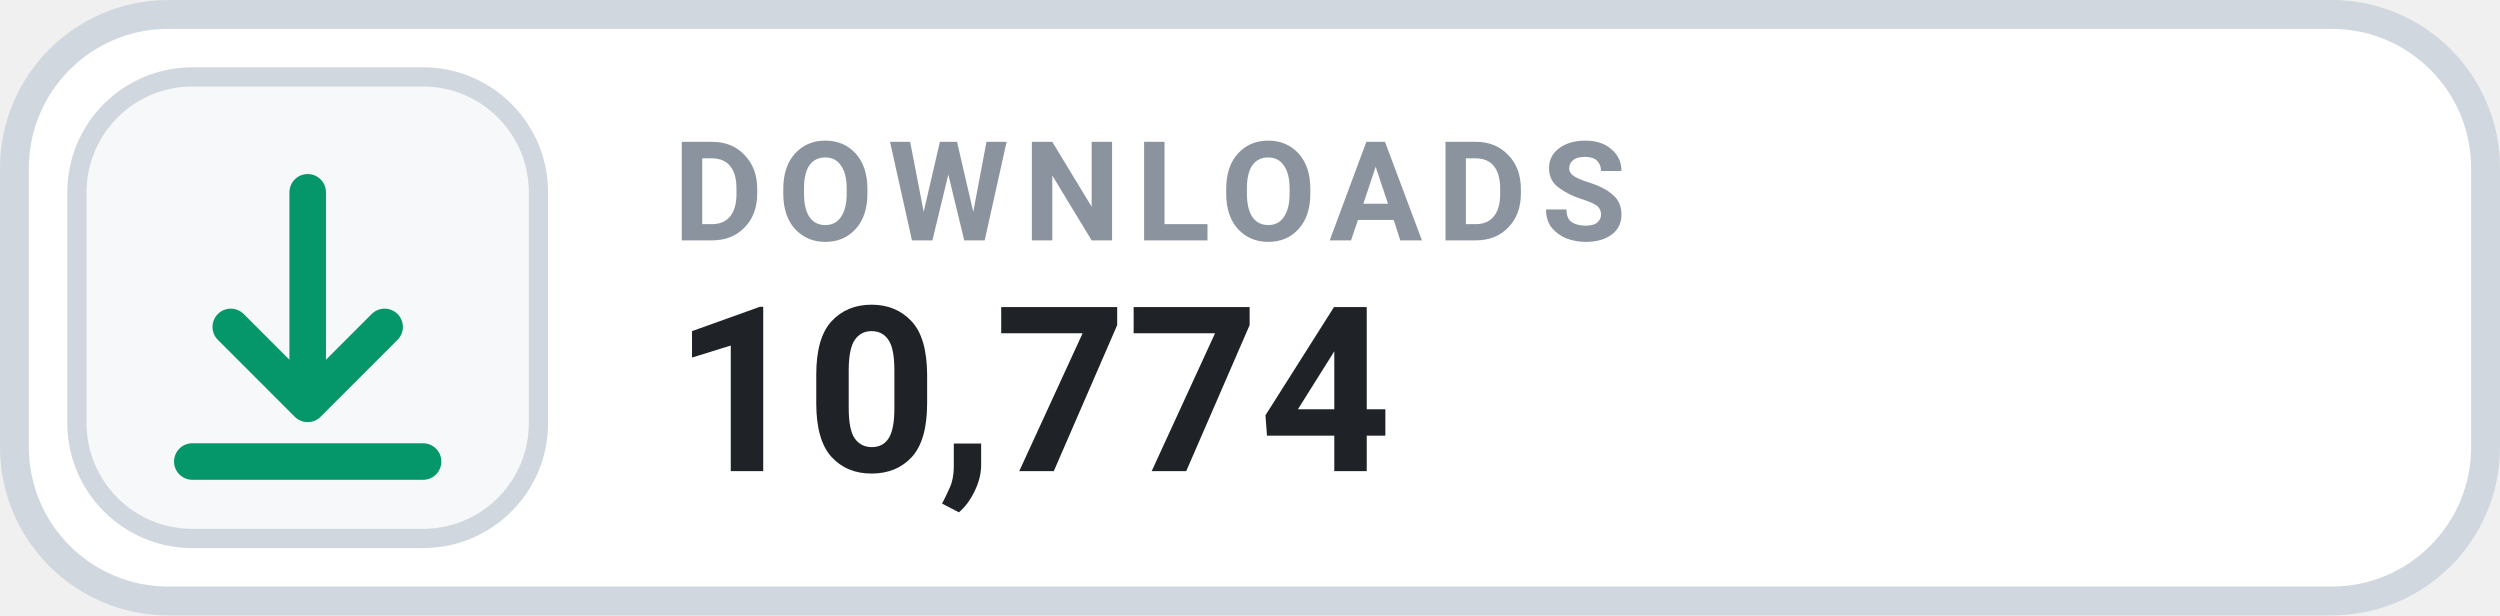
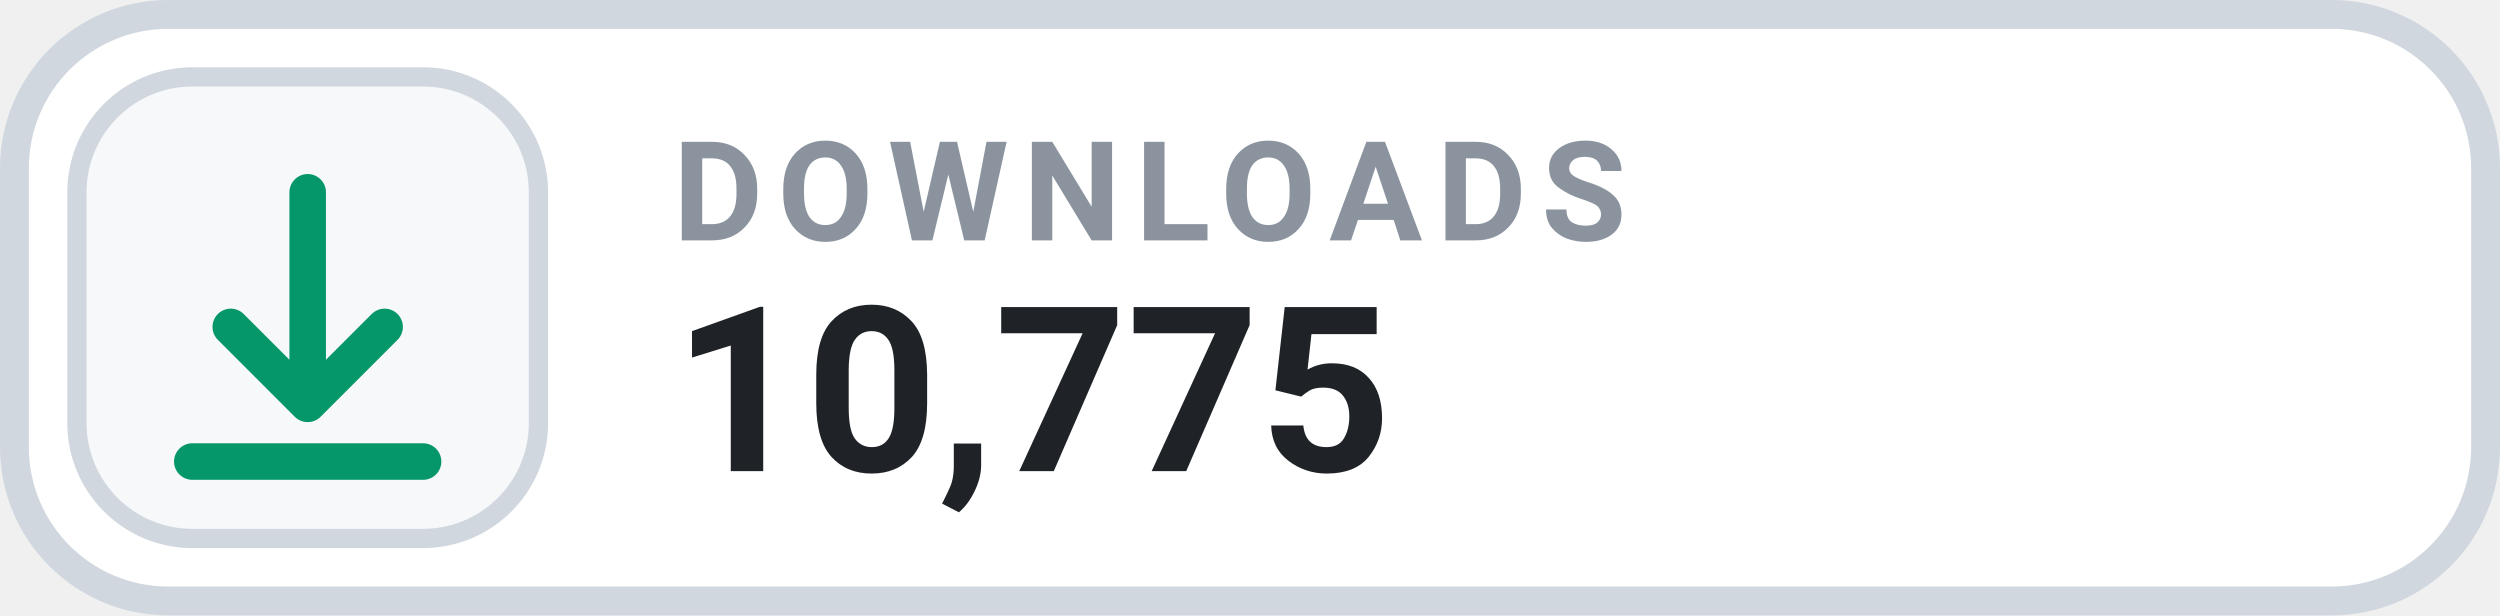
- <svg xmlns="http://www.w3.org/2000/svg" width="130" height="32" viewBox="0 0 130 32" role="img" aria-label="DOWNLOADS 10,774">
+ <svg xmlns="http://www.w3.org/2000/svg" width="130" height="32" viewBox="0 0 130 32" role="img" aria-label="DOWNLOADS 10,775">
  <rect x=".75" y=".75" width="128.5" height="30.5" rx="8" fill="#FFFFFF" stroke="#D0D7DE" stroke-width="1.5" />
  <rect x="4" y="4" width="24" height="24" rx="6" fill="#F6F8FA" stroke="#D0D7DE" stroke-width="1" />
  <g transform="translate(16 16)" style="color:#059669;">
    <path d="M0 -6 v11 m0 0 l4 -4 m-4 4 l-4 -4 M-6 8 h12" fill="none" stroke="currentColor" stroke-width="1.9" stroke-linecap="round" stroke-linejoin="round" />
  </g>
  <text x="35" y="12.5" fill="#8B949E" font-family="-apple-system,BlinkMacSystemFont,'Segoe UI',Roboto,Helvetica,Arial,sans-serif" font-size="7.2" font-weight="700" letter-spacing=".75">DOWNLOADS</text>
-   <text x="35" y="24.5" fill="#1F2328" font-family="-apple-system,BlinkMacSystemFont,'Segoe UI',Roboto,Helvetica,Arial,sans-serif" font-size="12" font-weight="700">10,774</text>
+   <text x="35" y="24.5" fill="#1F2328" font-family="-apple-system,BlinkMacSystemFont,'Segoe UI',Roboto,Helvetica,Arial,sans-serif" font-size="12" font-weight="700">10,775</text>
</svg>
